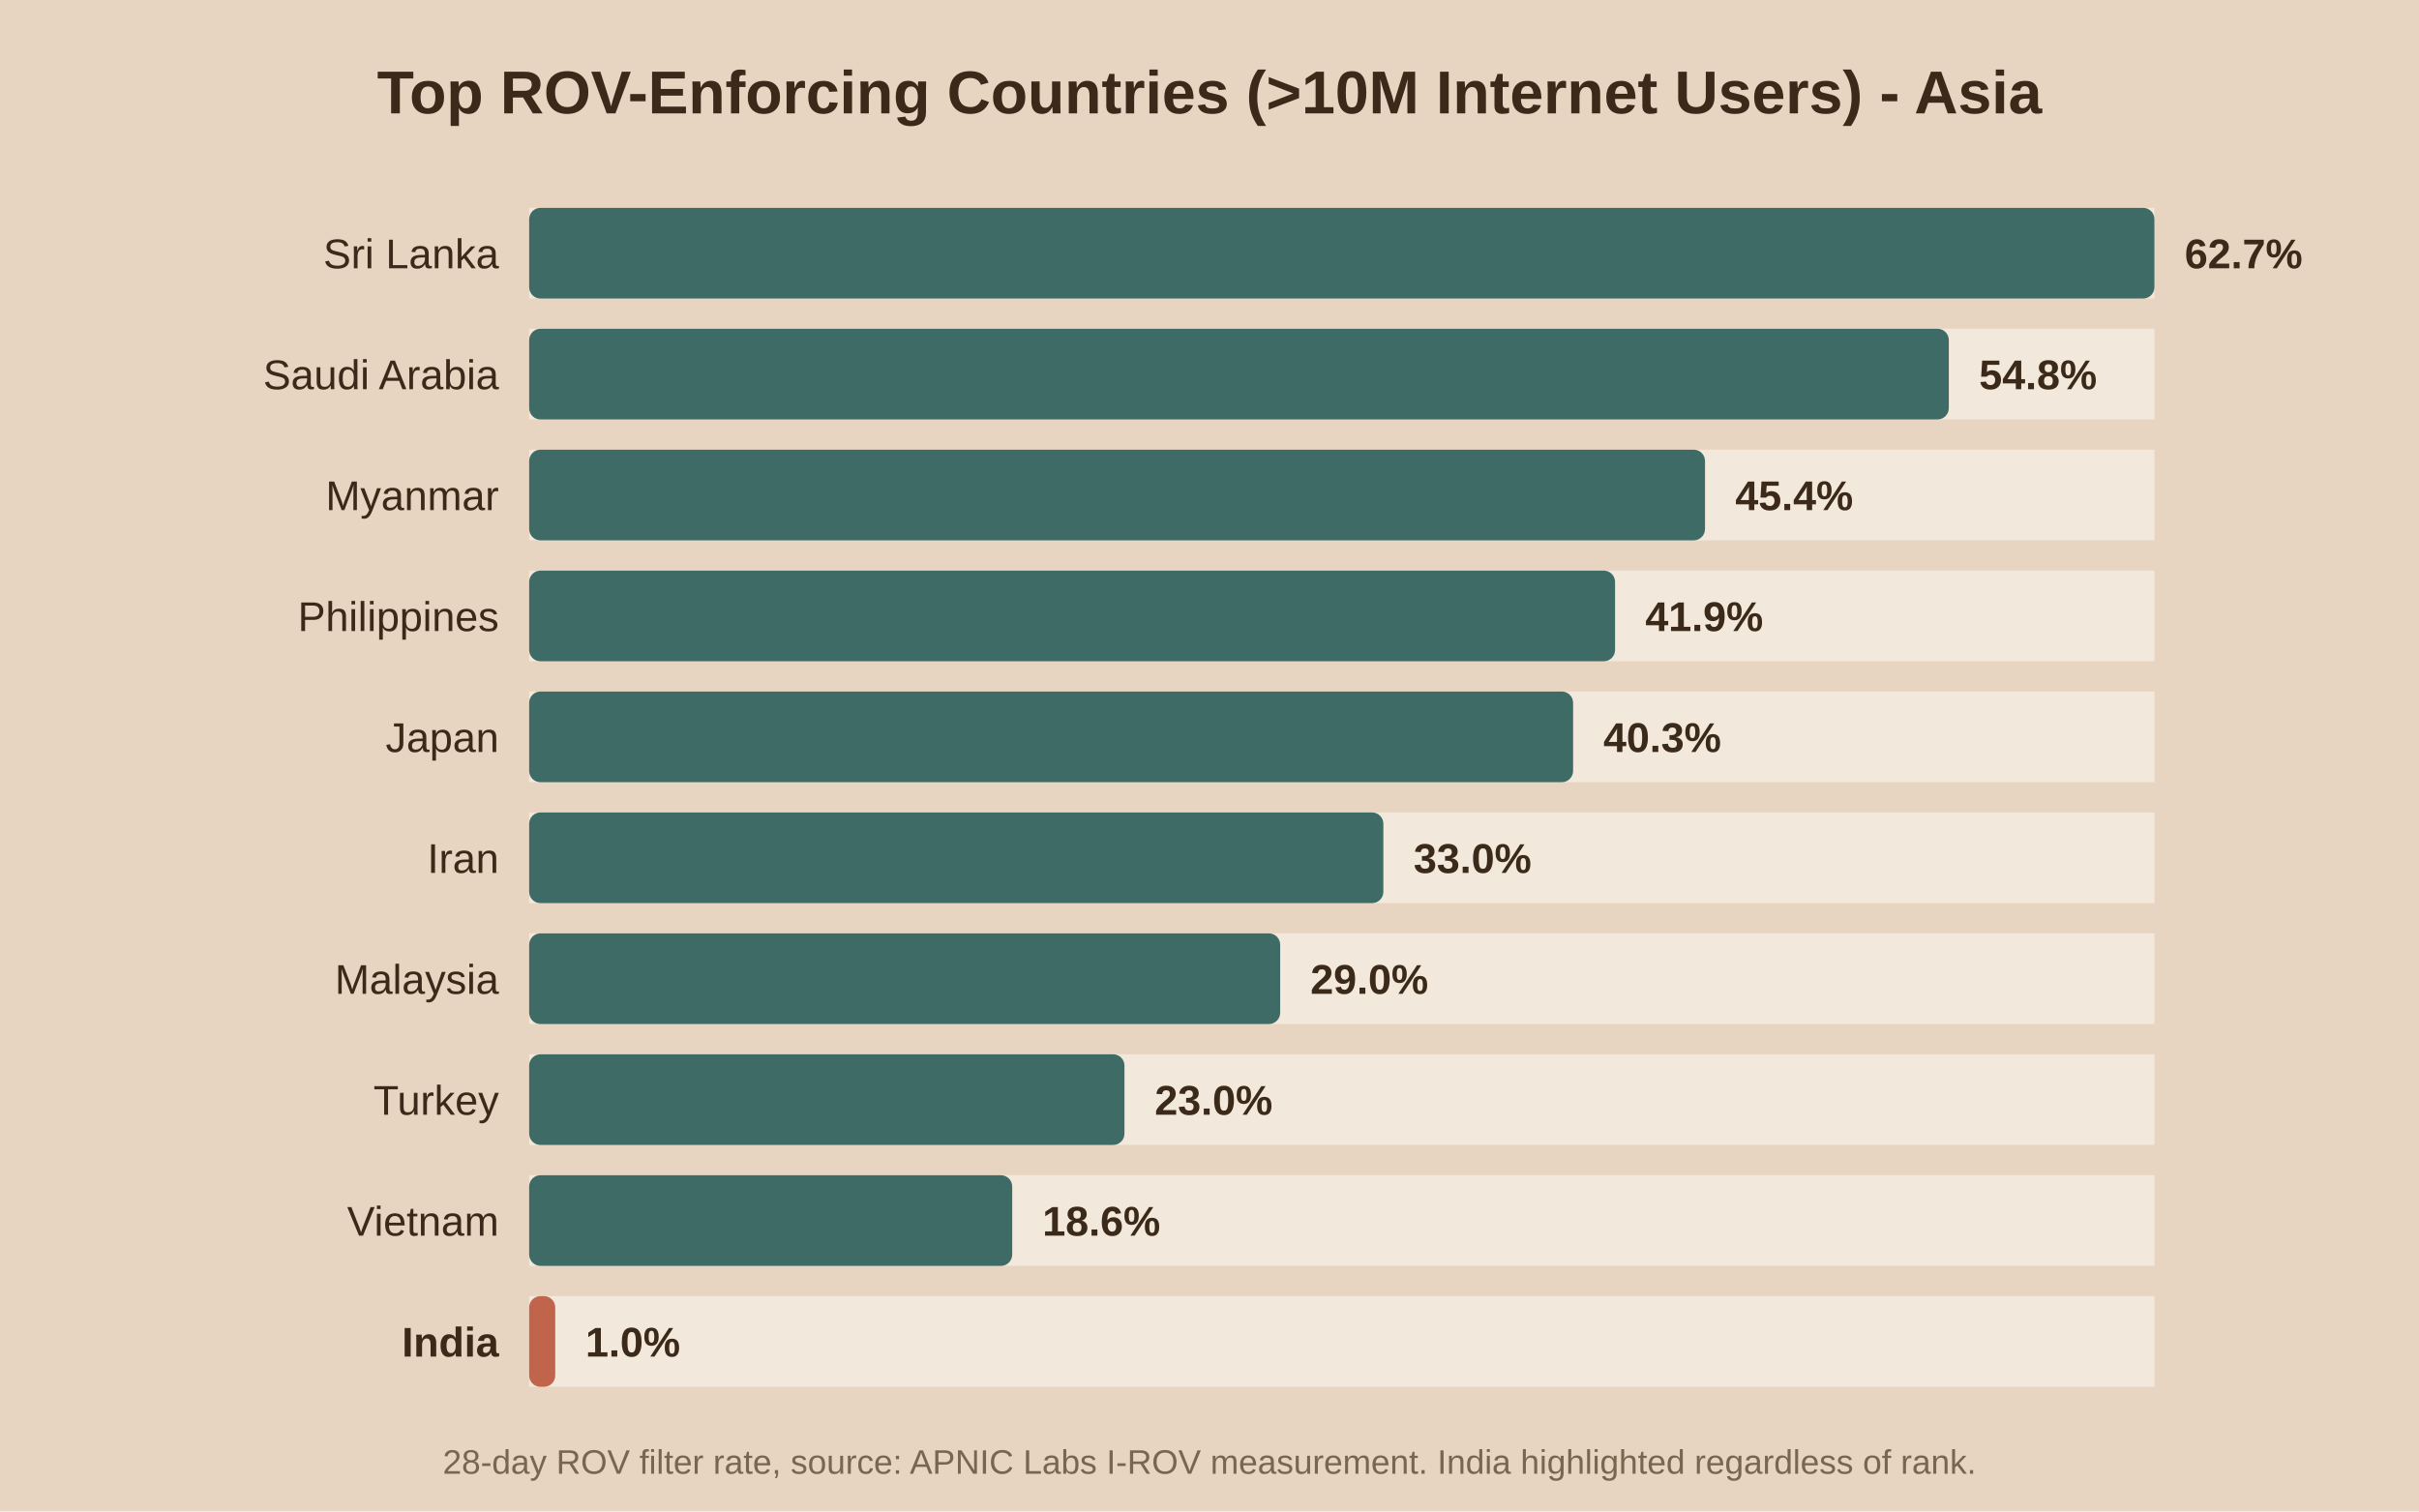
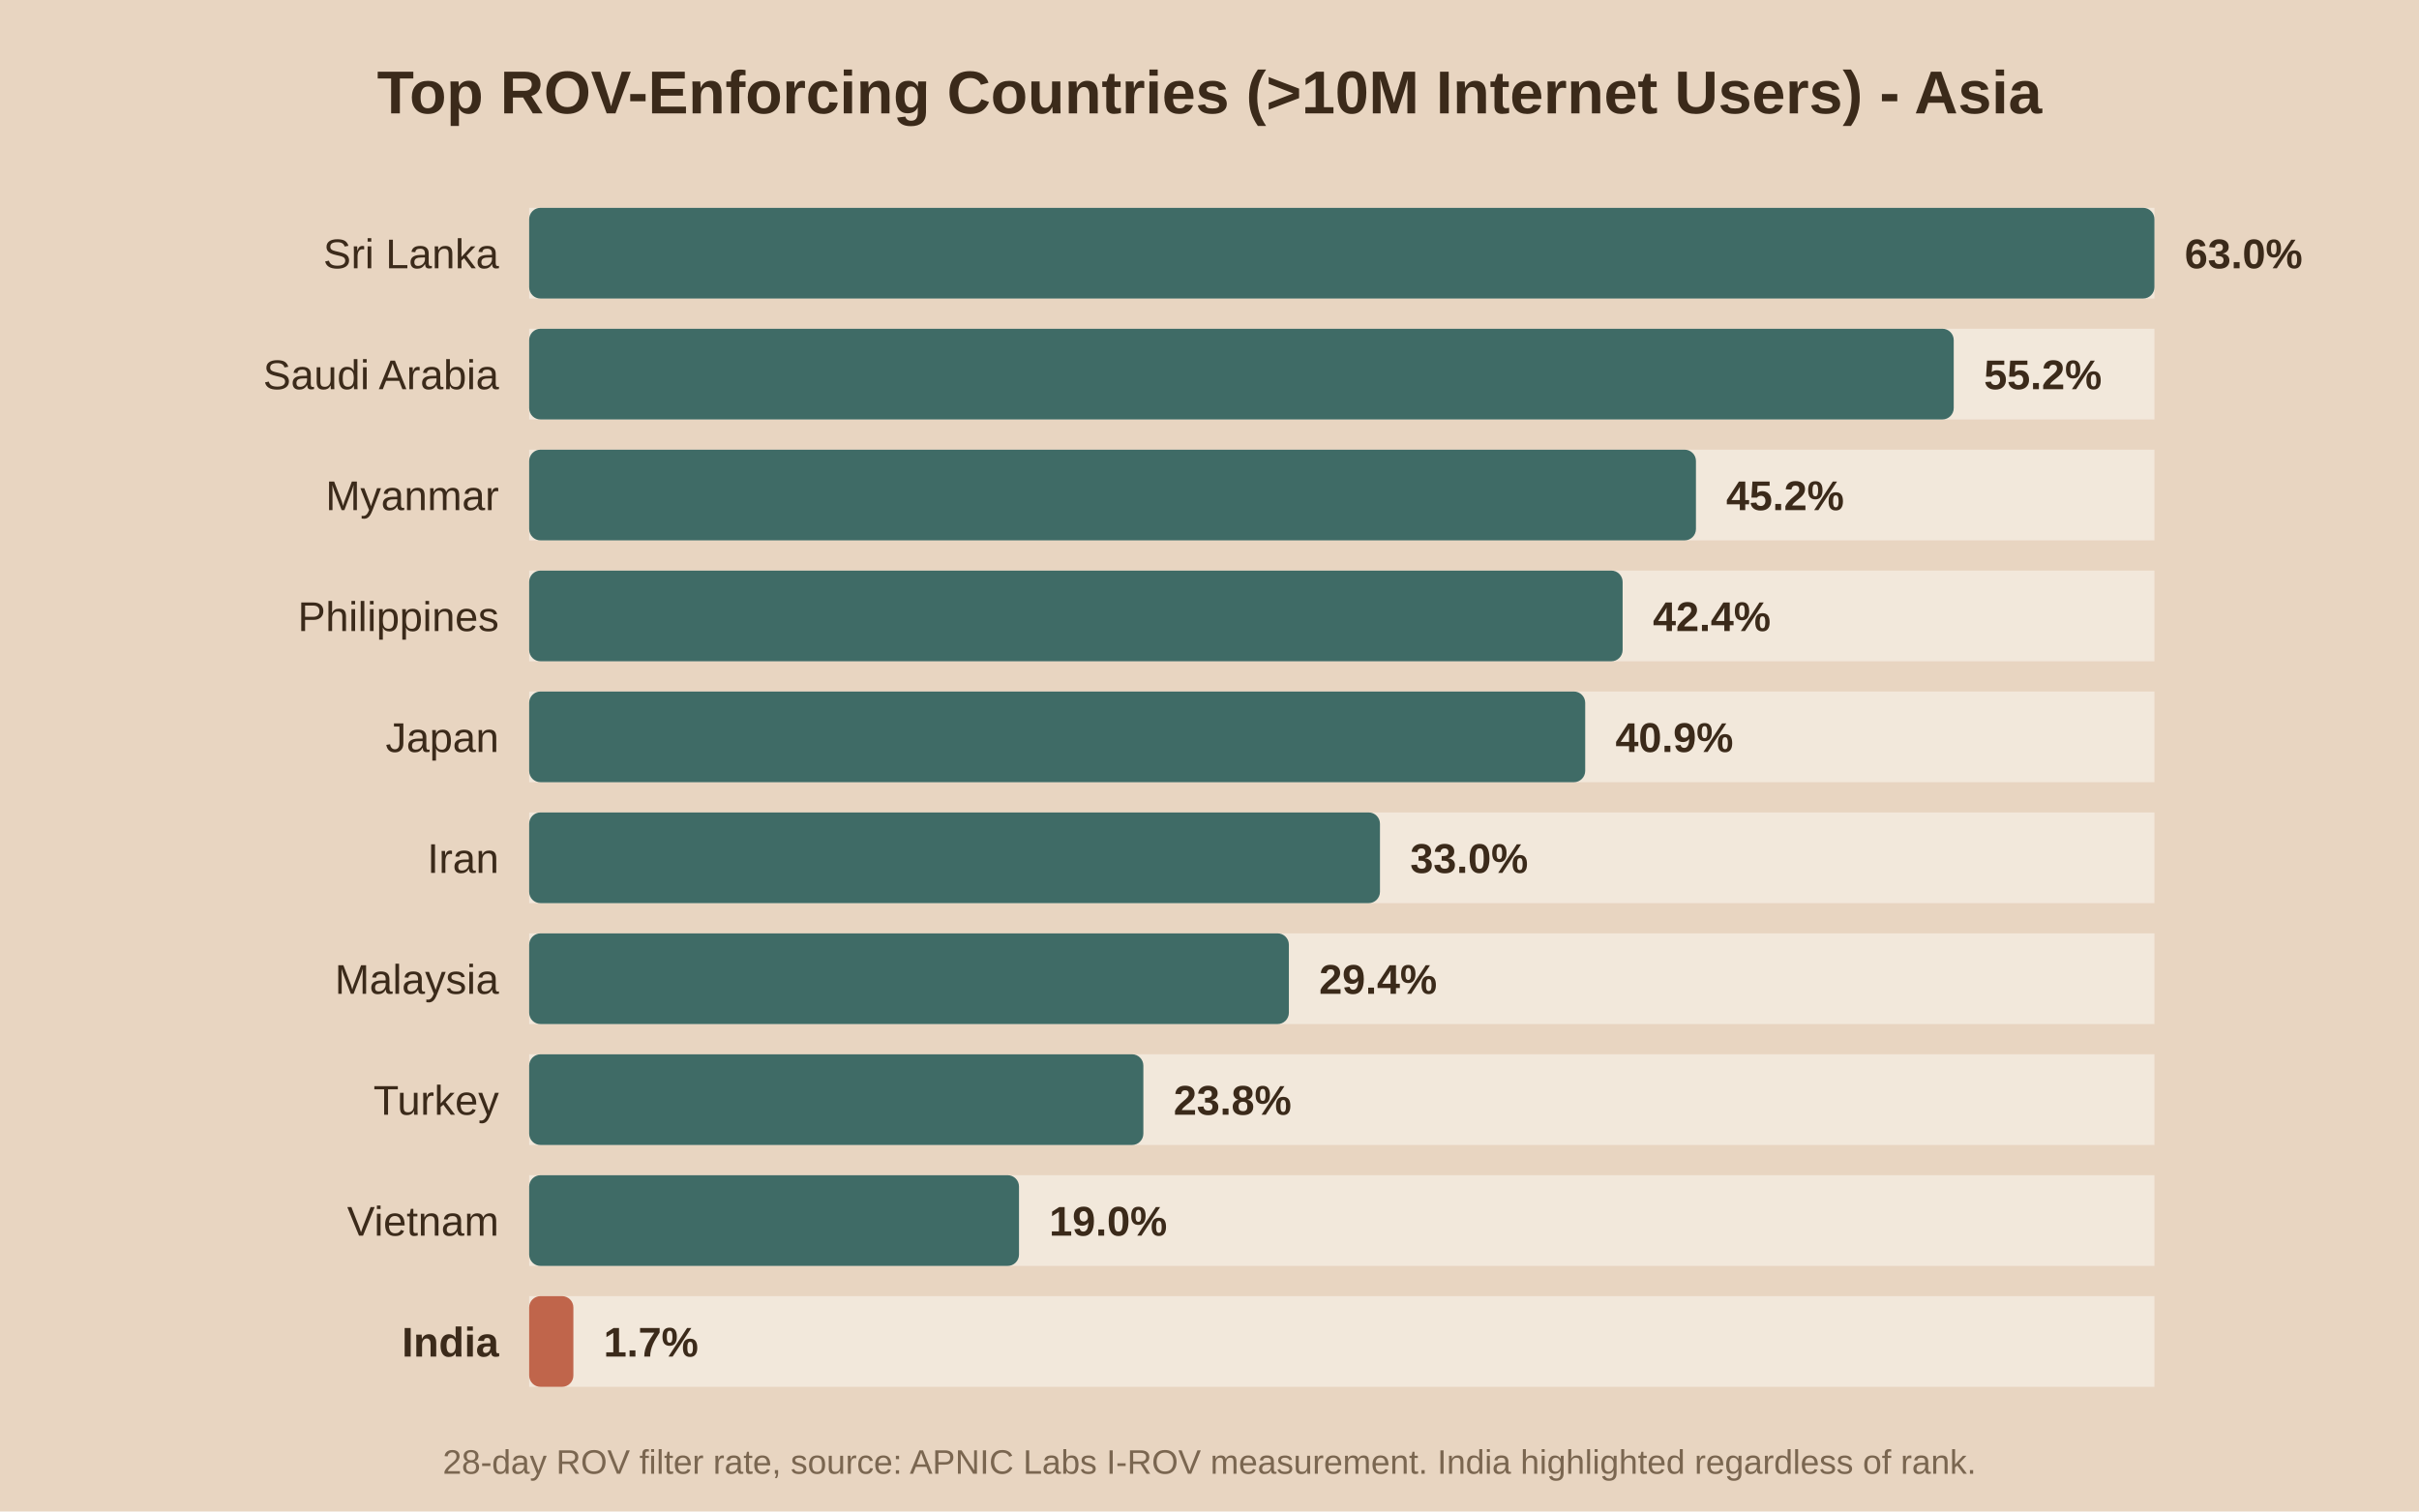
<svg xmlns="http://www.w3.org/2000/svg" viewBox="0 0 640 400">
  <rect width="640" height="400" fill="#e8d5c1" />
  <text x="320.0" y="30" text-anchor="middle" font-family="Arial" font-size="16" font-weight="bold" fill="#3b2a1a">Top ROV-Enforcing Countries (&gt;10M Internet Users) - Asia</text>
  <rect x="140" y="55" width="430" height="24" fill="#f2e8db" />
  <rect x="140" y="55" width="430.0" height="24" fill="#3f6b66" rx="3" />
  <text x="132" y="71.0" text-anchor="end" font-family="Arial" font-size="11" font-weight="normal" fill="#3b2a1a">Sri Lanka</text>
-   <text x="578.0" y="71.0" font-family="Arial" font-size="11" font-weight="bold" fill="#3b2a1a">62.7%</text>
+   <text x="578.0" y="71.0" font-family="Arial" font-size="11" font-weight="bold" fill="#3b2a1a">63.0%</text>
  <rect x="140" y="87" width="430" height="24" fill="#f2e8db" />
-   <rect x="140" y="87" width="375.6" height="24" fill="#3f6b66" rx="3" />
+   <rect x="140" y="87" width="376.9" height="24" fill="#3f6b66" rx="3" />
  <text x="132" y="103.0" text-anchor="end" font-family="Arial" font-size="11" font-weight="normal" fill="#3b2a1a">Saudi Arabia</text>
-   <text x="523.6" y="103.0" font-family="Arial" font-size="11" font-weight="bold" fill="#3b2a1a">54.8%</text>
+   <text x="524.9" y="103.0" font-family="Arial" font-size="11" font-weight="bold" fill="#3b2a1a">55.2%</text>
  <rect x="140" y="119" width="430" height="24" fill="#f2e8db" />
-   <rect x="140" y="119" width="311.1" height="24" fill="#3f6b66" rx="3" />
+   <rect x="140" y="119" width="308.7" height="24" fill="#3f6b66" rx="3" />
  <text x="132" y="135.0" text-anchor="end" font-family="Arial" font-size="11" font-weight="normal" fill="#3b2a1a">Myanmar</text>
-   <text x="459.1" y="135.0" font-family="Arial" font-size="11" font-weight="bold" fill="#3b2a1a">45.4%</text>
+   <text x="456.7" y="135.0" font-family="Arial" font-size="11" font-weight="bold" fill="#3b2a1a">45.2%</text>
  <rect x="140" y="151" width="430" height="24" fill="#f2e8db" />
-   <rect x="140" y="151" width="287.3" height="24" fill="#3f6b66" rx="3" />
+   <rect x="140" y="151" width="289.3" height="24" fill="#3f6b66" rx="3" />
  <text x="132" y="167.0" text-anchor="end" font-family="Arial" font-size="11" font-weight="normal" fill="#3b2a1a">Philippines</text>
-   <text x="435.3" y="167.0" font-family="Arial" font-size="11" font-weight="bold" fill="#3b2a1a">41.9%</text>
+   <text x="437.3" y="167.0" font-family="Arial" font-size="11" font-weight="bold" fill="#3b2a1a">42.4%</text>
  <rect x="140" y="183" width="430" height="24" fill="#f2e8db" />
-   <rect x="140" y="183" width="276.2" height="24" fill="#3f6b66" rx="3" />
+   <rect x="140" y="183" width="279.4" height="24" fill="#3f6b66" rx="3" />
  <text x="132" y="199.0" text-anchor="end" font-family="Arial" font-size="11" font-weight="normal" fill="#3b2a1a">Japan</text>
-   <text x="424.2" y="199.0" font-family="Arial" font-size="11" font-weight="bold" fill="#3b2a1a">40.3%</text>
+   <text x="427.4" y="199.0" font-family="Arial" font-size="11" font-weight="bold" fill="#3b2a1a">40.9%</text>
  <rect x="140" y="215" width="430" height="24" fill="#f2e8db" />
-   <rect x="140" y="215" width="226.0" height="24" fill="#3f6b66" rx="3" />
+   <rect x="140" y="215" width="225.1" height="24" fill="#3f6b66" rx="3" />
  <text x="132" y="231.0" text-anchor="end" font-family="Arial" font-size="11" font-weight="normal" fill="#3b2a1a">Iran</text>
-   <text x="374.0" y="231.0" font-family="Arial" font-size="11" font-weight="bold" fill="#3b2a1a">33.0%</text>
+   <text x="373.1" y="231.0" font-family="Arial" font-size="11" font-weight="bold" fill="#3b2a1a">33.0%</text>
  <rect x="140" y="247" width="430" height="24" fill="#f2e8db" />
-   <rect x="140" y="247" width="198.7" height="24" fill="#3f6b66" rx="3" />
+   <rect x="140" y="247" width="201.0" height="24" fill="#3f6b66" rx="3" />
  <text x="132" y="263.0" text-anchor="end" font-family="Arial" font-size="11" font-weight="normal" fill="#3b2a1a">Malaysia</text>
-   <text x="346.7" y="263.0" font-family="Arial" font-size="11" font-weight="bold" fill="#3b2a1a">29.0%</text>
+   <text x="349.0" y="263.0" font-family="Arial" font-size="11" font-weight="bold" fill="#3b2a1a">29.4%</text>
  <rect x="140" y="279" width="430" height="24" fill="#f2e8db" />
-   <rect x="140" y="279" width="157.5" height="24" fill="#3f6b66" rx="3" />
+   <rect x="140" y="279" width="162.5" height="24" fill="#3f6b66" rx="3" />
  <text x="132" y="295.0" text-anchor="end" font-family="Arial" font-size="11" font-weight="normal" fill="#3b2a1a">Turkey</text>
-   <text x="305.5" y="295.0" font-family="Arial" font-size="11" font-weight="bold" fill="#3b2a1a">23.0%</text>
+   <text x="310.5" y="295.0" font-family="Arial" font-size="11" font-weight="bold" fill="#3b2a1a">23.8%</text>
  <rect x="140" y="311" width="430" height="24" fill="#f2e8db" />
-   <rect x="140" y="311" width="127.8" height="24" fill="#3f6b66" rx="3" />
+   <rect x="140" y="311" width="129.6" height="24" fill="#3f6b66" rx="3" />
  <text x="132" y="327.0" text-anchor="end" font-family="Arial" font-size="11" font-weight="normal" fill="#3b2a1a">Vietnam</text>
-   <text x="275.8" y="327.0" font-family="Arial" font-size="11" font-weight="bold" fill="#3b2a1a">18.6%</text>
+   <text x="277.6" y="327.0" font-family="Arial" font-size="11" font-weight="bold" fill="#3b2a1a">19.0%</text>
  <rect x="140" y="343" width="430" height="24" fill="#f2e8db" />
-   <rect x="140" y="343" width="6.9" height="24" fill="#c0654b" rx="3" />
+   <rect x="140" y="343" width="11.7" height="24" fill="#c0654b" rx="3" />
  <text x="132" y="359.0" text-anchor="end" font-family="Arial" font-size="11" font-weight="bold" fill="#3b2a1a">India</text>
-   <text x="154.9" y="359.0" font-family="Arial" font-size="11" font-weight="bold" fill="#3b2a1a">1.0%</text>
+   <text x="159.7" y="359.0" font-family="Arial" font-size="11" font-weight="bold" fill="#3b2a1a">1.7%</text>
  <text x="320.0" y="390" text-anchor="middle" font-family="Arial" font-size="9" fill="#7a6650">28-day ROV filter rate, source: APNIC Labs I-ROV measurement. India highlighted regardless of rank.</text>
</svg>
